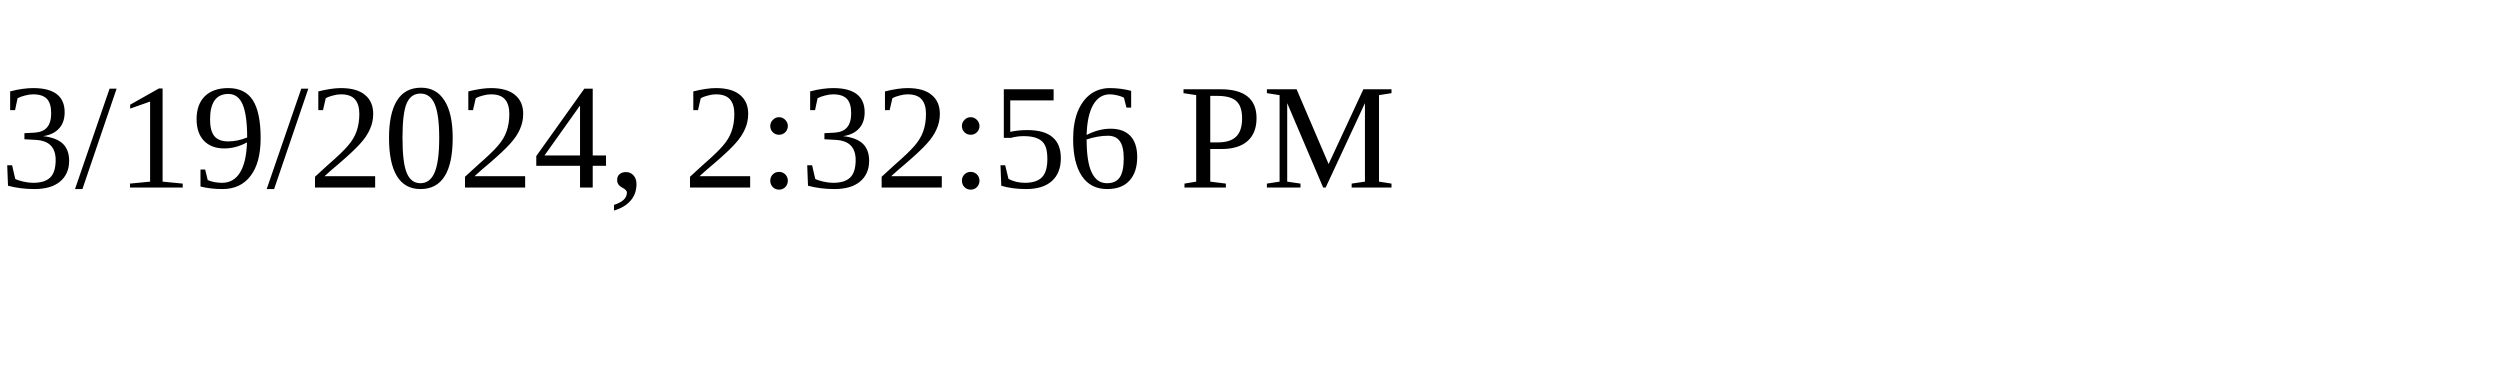
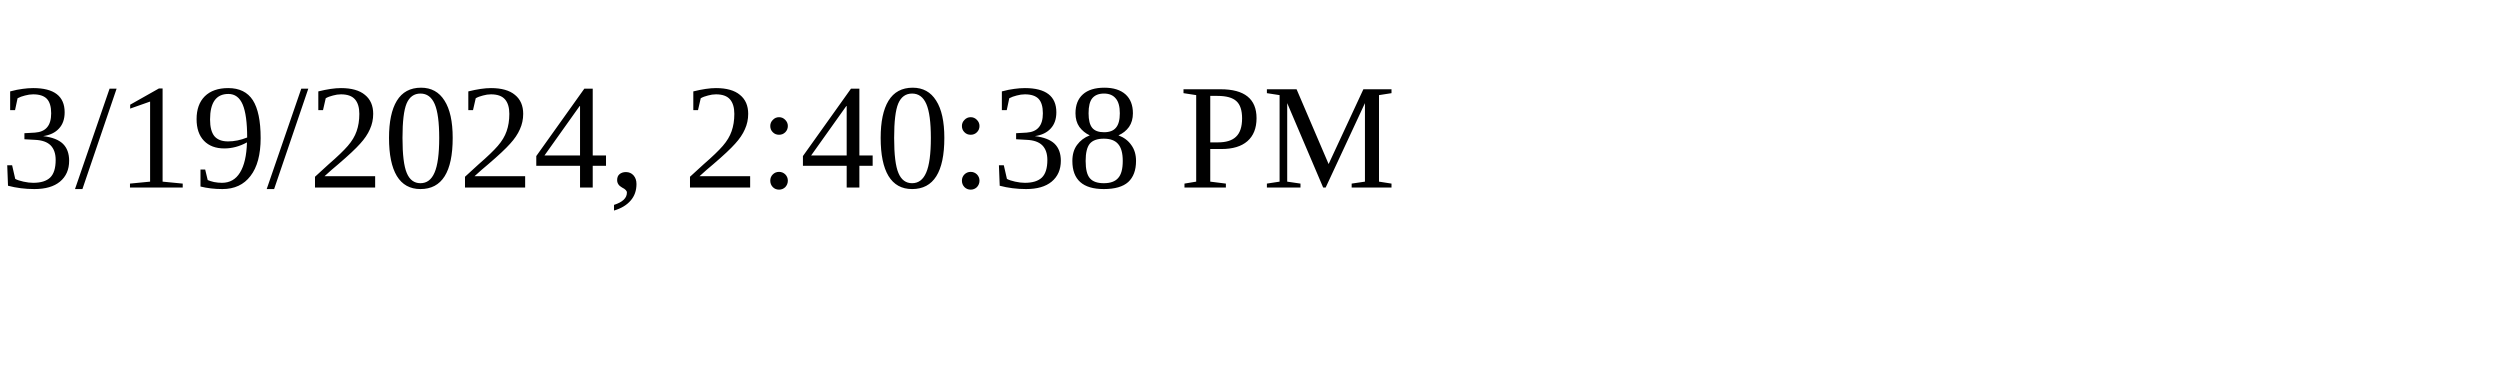
<svg xmlns="http://www.w3.org/2000/svg" height="30" width="200">
-   <text x="0" y="15">3/19/2024, 2:32:56 PM</text>
+   <text x="0" y="15">3/19/2024, 2:40:38 PM</text>
</svg>
